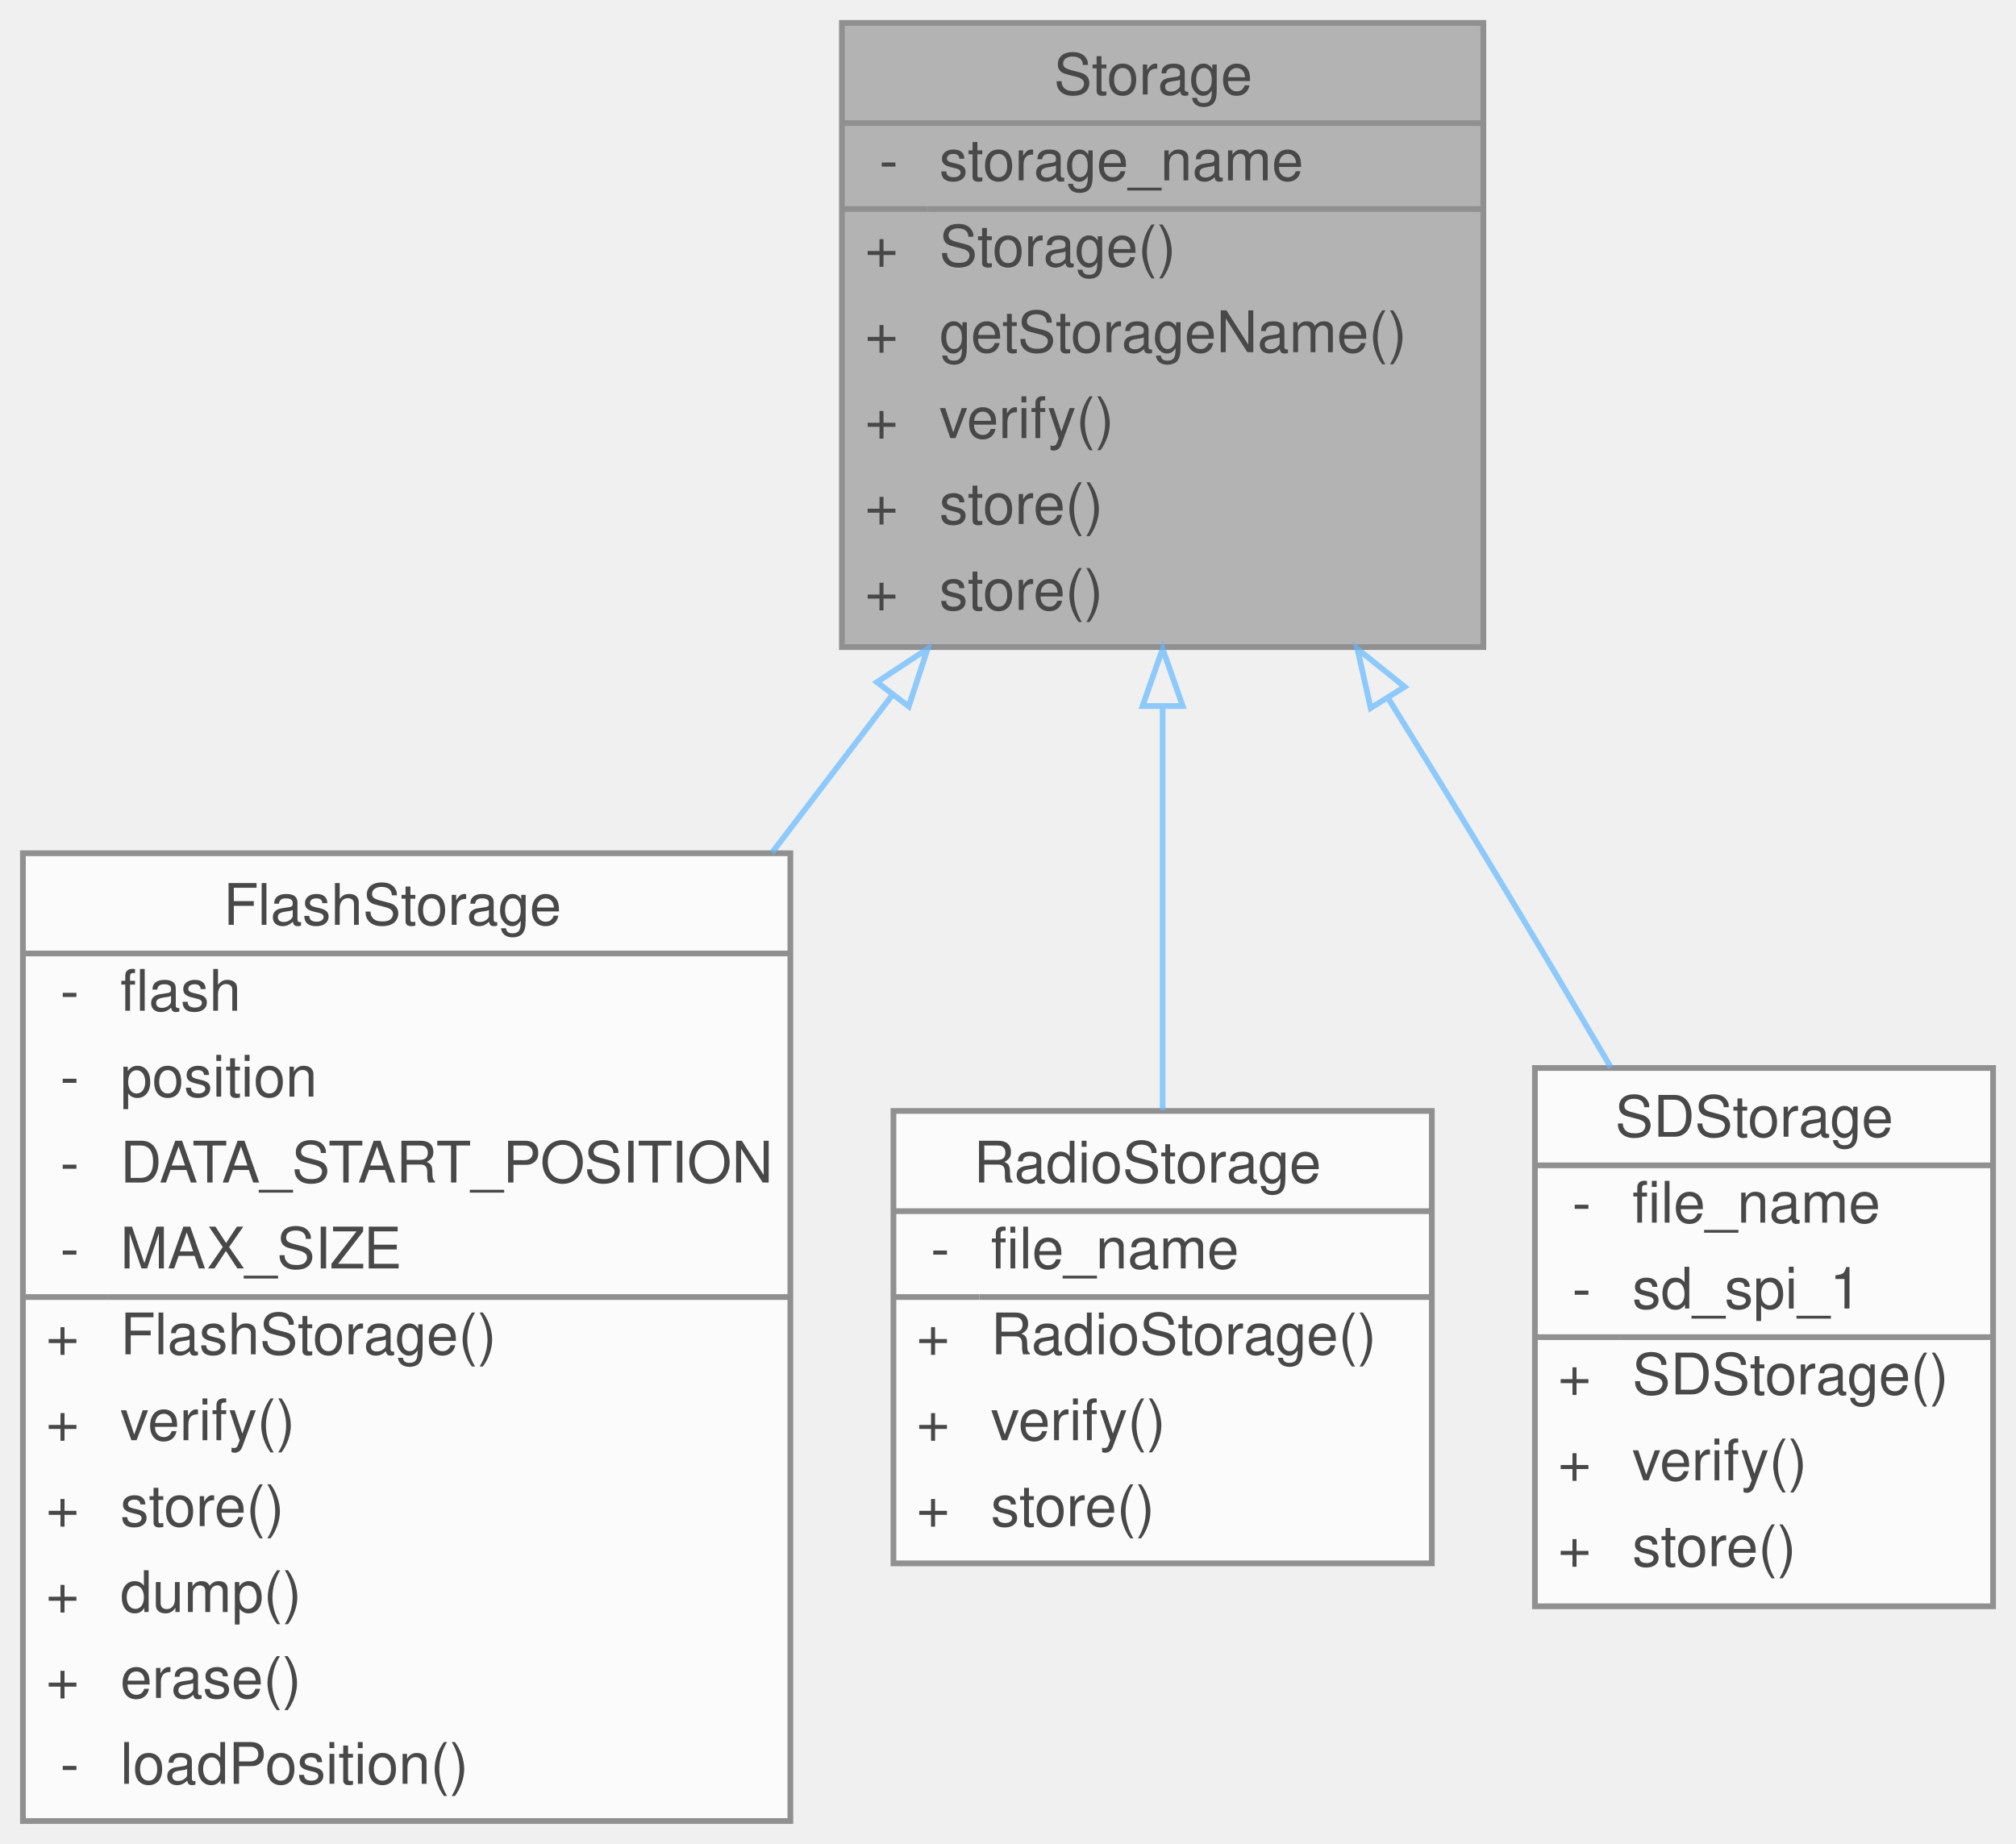
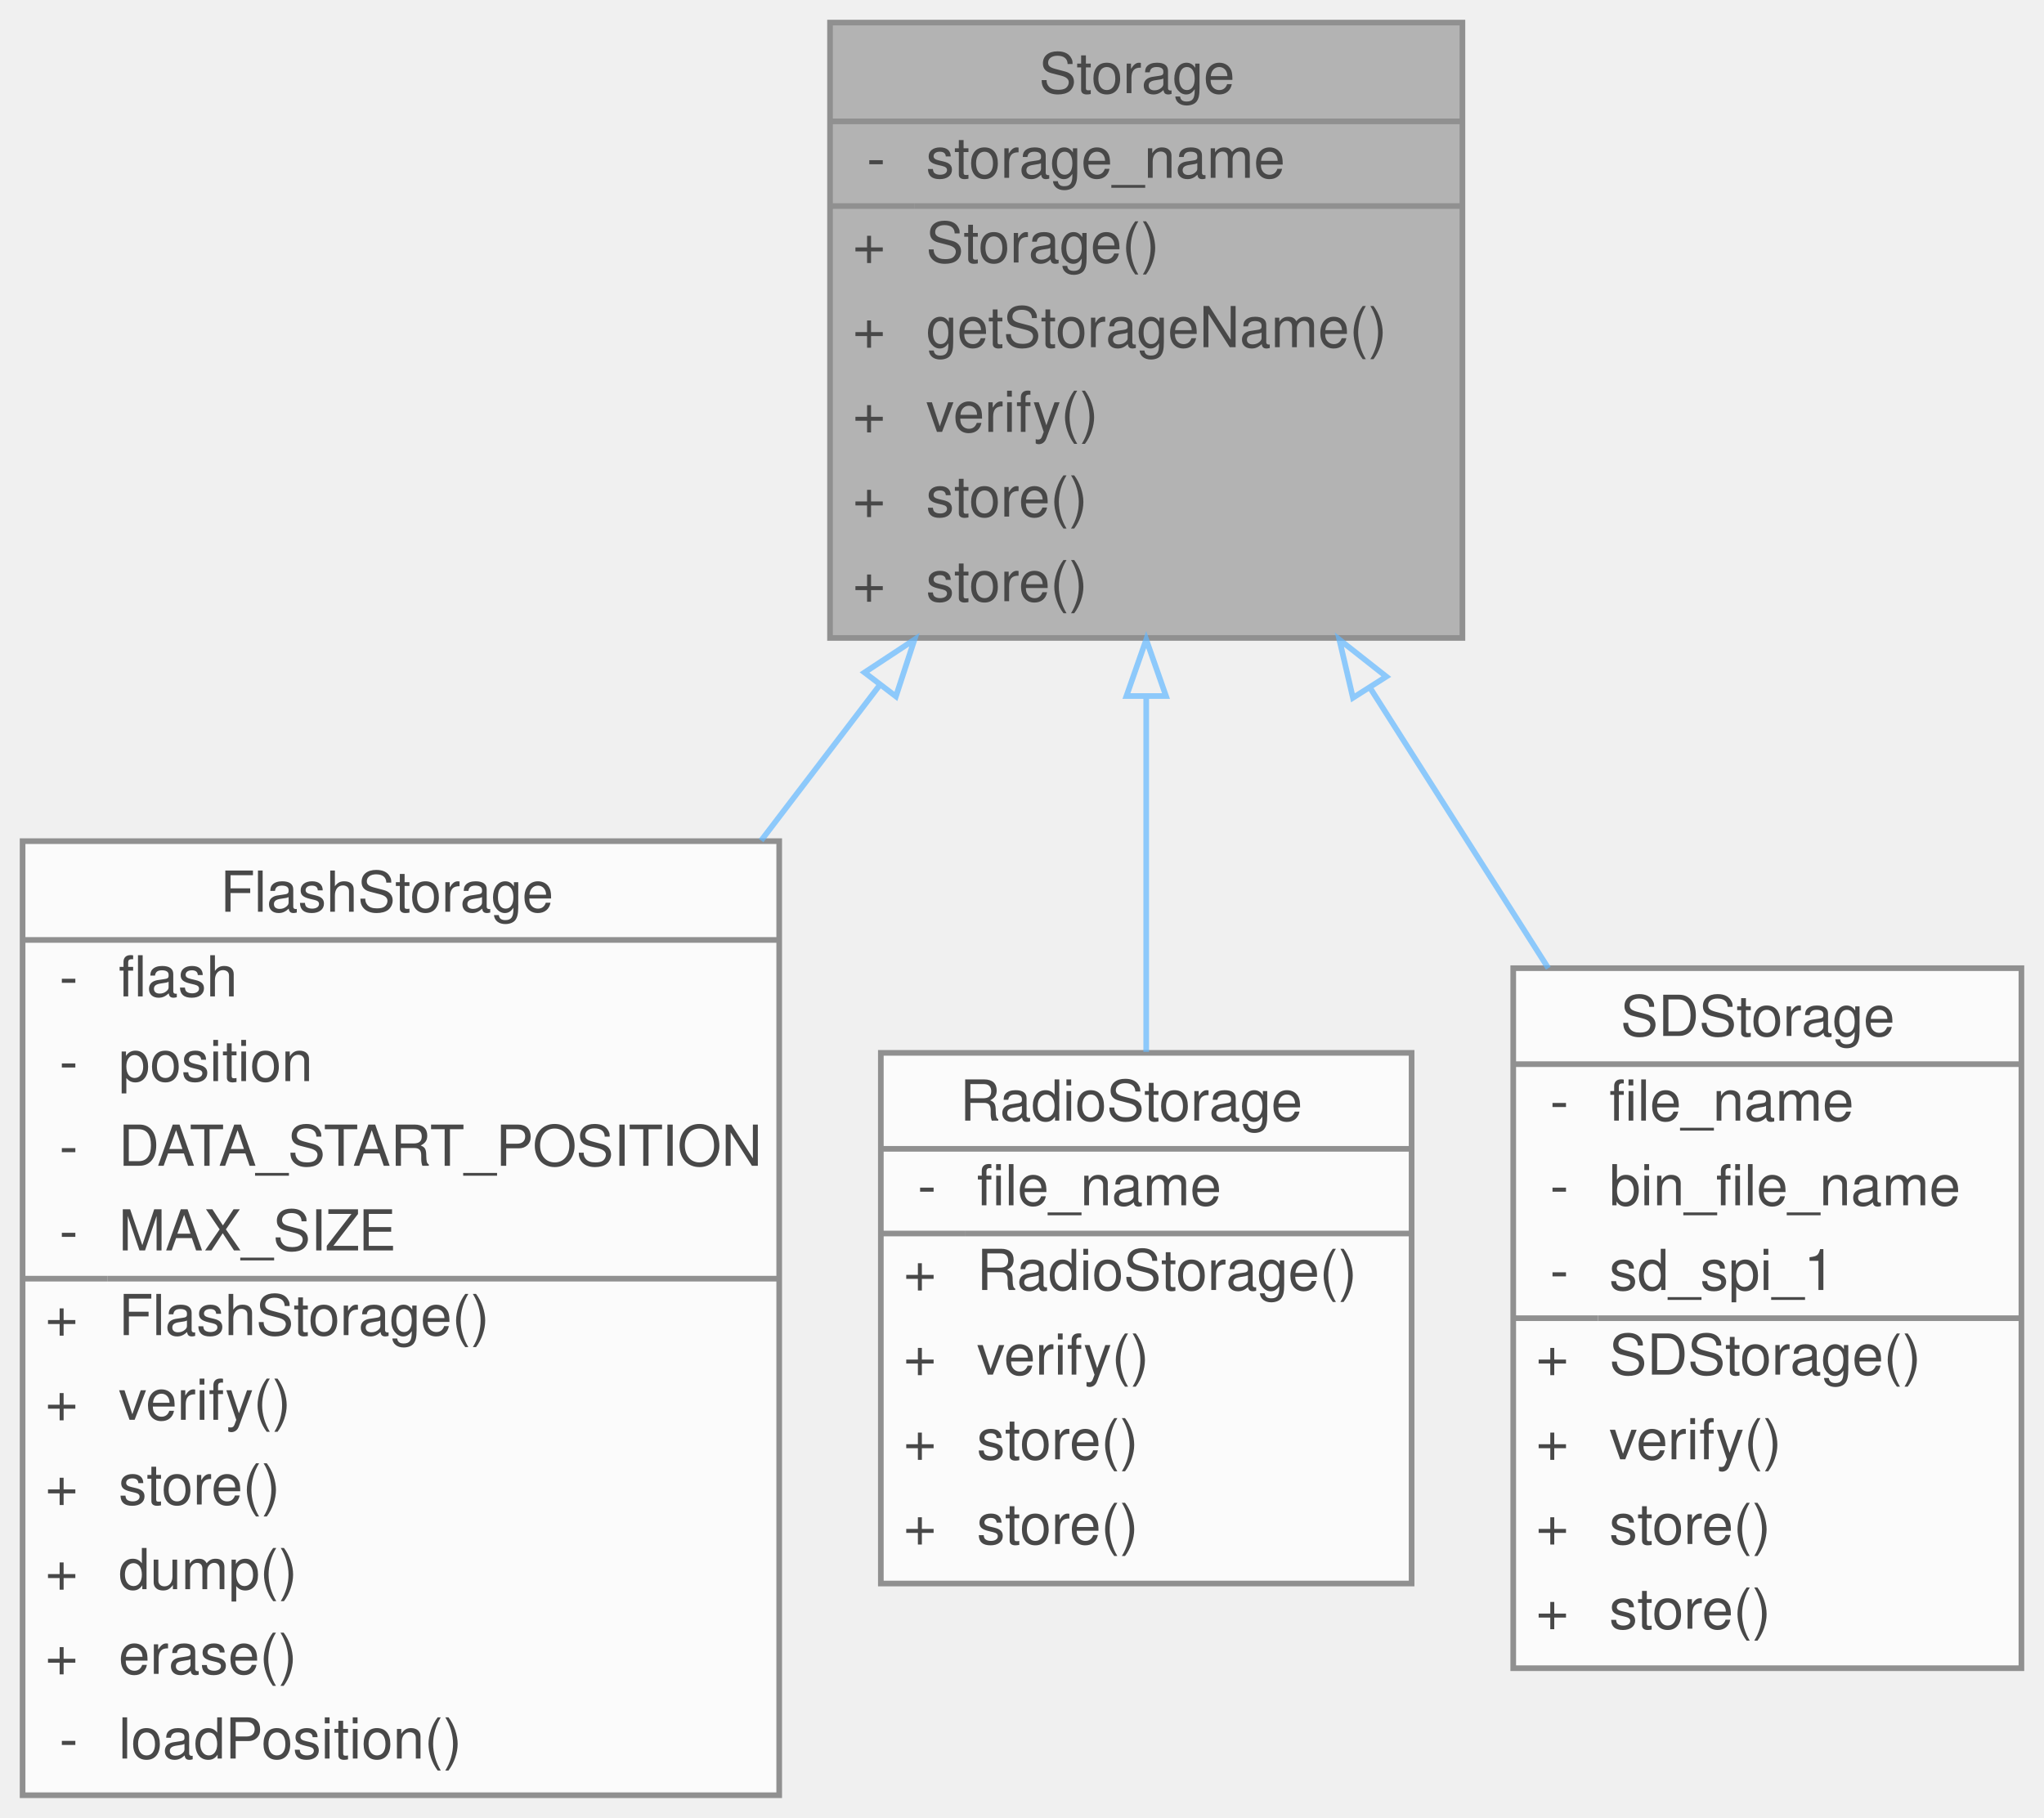
- <svg xmlns="http://www.w3.org/2000/svg" xmlns:xlink="http://www.w3.org/1999/xlink" width="352pt" height="322pt" viewBox="0.00 0.00 352.00 322.00">
+ <svg xmlns="http://www.w3.org/2000/svg" xmlns:xlink="http://www.w3.org/1999/xlink" width="362pt" height="322pt" viewBox="0.00 0.00 362.00 322.00">
  <svg id="main" version="1.1" xml:space="preserve">
    <style type="text/css">
.node, .edge {opacity: 0.7;}
.node.selected, .edge.selected {opacity: 1;}
.edge:hover path { stroke: red; }
.edge:hover polygon { stroke: red; fill: red; }
</style>
    <svg id="graph" class="graph">
      <g id="graph0" class="graph" transform="scale(1 1) rotate(0) translate(4 318)">
        <g id="Node000001" class="node">
          <g id="a_Node000001">
            <a xlink:title="Parent class for all data storage devices (sd card, radio, etc)">
              <polygon fill="#999999" stroke="transparent" points="255,-314 143,-314 143,-205 255,-205 255,-314" />
              <text text-anchor="start" x="180" y="-301.5" font-family="Helvetica,sans-Serif" font-size="10.00">Storage</text>
              <text text-anchor="start" x="149.5" y="-286.5" font-family="Helvetica,sans-Serif" font-size="10.00">-</text>
              <text text-anchor="start" x="160" y="-286.5" font-family="Helvetica,sans-Serif" font-size="10.00">storage_name</text>
              <text text-anchor="start" x="147" y="-271.5" font-family="Helvetica,sans-Serif" font-size="10.00">+</text>
              <text text-anchor="start" x="160" y="-271.5" font-family="Helvetica,sans-Serif" font-size="10.00">Storage()</text>
              <text text-anchor="start" x="147" y="-256.5" font-family="Helvetica,sans-Serif" font-size="10.00">+</text>
              <text text-anchor="start" x="160" y="-256.5" font-family="Helvetica,sans-Serif" font-size="10.00">getStorageName()</text>
              <text text-anchor="start" x="147" y="-241.5" font-family="Helvetica,sans-Serif" font-size="10.00">+</text>
              <text text-anchor="start" x="160" y="-241.5" font-family="Helvetica,sans-Serif" font-size="10.00">verify()</text>
              <text text-anchor="start" x="147" y="-226.5" font-family="Helvetica,sans-Serif" font-size="10.00">+</text>
              <text text-anchor="start" x="160" y="-226.5" font-family="Helvetica,sans-Serif" font-size="10.00">store()</text>
              <text text-anchor="start" x="147" y="-211.5" font-family="Helvetica,sans-Serif" font-size="10.00">+</text>
              <text text-anchor="start" x="160" y="-211.5" font-family="Helvetica,sans-Serif" font-size="10.00">store()</text>
              <polygon fill="#666666" stroke="#666666" points="143,-296.5 143,-296.5 255,-296.5 255,-296.5 143,-296.5" />
              <polygon fill="#666666" stroke="#666666" points="143,-281.5 143,-281.5 158,-281.5 158,-281.5 143,-281.5" />
              <polygon fill="#666666" stroke="#666666" points="158,-281.5 158,-281.5 255,-281.5 255,-281.5 158,-281.5" />
              <polygon fill="none" stroke="#666666" points="143,-205 143,-314 255,-314 255,-205 143,-205" />
            </a>
          </g>
        </g>
        <g id="Node000002" class="node">
          <g id="a_Node000002">
            <a xlink:href="classFlashStorage.html" target="_top" xlink:title=" ">
              <polygon fill="white" stroke="transparent" points="134,-169 0,-169 0,0 134,0 134,-169" />
              <text text-anchor="start" x="35" y="-156.5" font-family="Helvetica,sans-Serif" font-size="10.00">FlashStorage</text>
              <text text-anchor="start" x="6.5" y="-141.5" font-family="Helvetica,sans-Serif" font-size="10.00">-</text>
              <text text-anchor="start" x="17" y="-141.5" font-family="Helvetica,sans-Serif" font-size="10.00">flash</text>
              <text text-anchor="start" x="6.5" y="-126.5" font-family="Helvetica,sans-Serif" font-size="10.00">-</text>
              <text text-anchor="start" x="17" y="-126.5" font-family="Helvetica,sans-Serif" font-size="10.00">position</text>
              <text text-anchor="start" x="6.5" y="-111.5" font-family="Helvetica,sans-Serif" font-size="10.00">-</text>
              <text text-anchor="start" x="17" y="-111.5" font-family="Helvetica,sans-Serif" font-size="10.00">DATA_START_POSITION</text>
              <text text-anchor="start" x="6.5" y="-96.5" font-family="Helvetica,sans-Serif" font-size="10.00">-</text>
              <text text-anchor="start" x="17" y="-96.5" font-family="Helvetica,sans-Serif" font-size="10.00">MAX_SIZE</text>
              <text text-anchor="start" x="4" y="-81.5" font-family="Helvetica,sans-Serif" font-size="10.00">+</text>
              <text text-anchor="start" x="17" y="-81.5" font-family="Helvetica,sans-Serif" font-size="10.00">FlashStorage()</text>
              <text text-anchor="start" x="4" y="-66.5" font-family="Helvetica,sans-Serif" font-size="10.00">+</text>
              <text text-anchor="start" x="17" y="-66.5" font-family="Helvetica,sans-Serif" font-size="10.00">verify()</text>
              <text text-anchor="start" x="4" y="-51.5" font-family="Helvetica,sans-Serif" font-size="10.00">+</text>
              <text text-anchor="start" x="17" y="-51.5" font-family="Helvetica,sans-Serif" font-size="10.00">store()</text>
              <text text-anchor="start" x="4" y="-36.5" font-family="Helvetica,sans-Serif" font-size="10.00">+</text>
              <text text-anchor="start" x="17" y="-36.5" font-family="Helvetica,sans-Serif" font-size="10.00">dump()</text>
              <text text-anchor="start" x="4" y="-21.5" font-family="Helvetica,sans-Serif" font-size="10.00">+</text>
              <text text-anchor="start" x="17" y="-21.5" font-family="Helvetica,sans-Serif" font-size="10.00">erase()</text>
              <text text-anchor="start" x="6.5" y="-6.5" font-family="Helvetica,sans-Serif" font-size="10.00">-</text>
              <text text-anchor="start" x="17" y="-6.5" font-family="Helvetica,sans-Serif" font-size="10.00">loadPosition()</text>
              <polygon fill="#666666" stroke="#666666" points="0,-151.5 0,-151.5 134,-151.5 134,-151.5 0,-151.5" />
              <polygon fill="#666666" stroke="#666666" points="0,-91.5 0,-91.5 15,-91.5 15,-91.5 0,-91.5" />
              <polygon fill="#666666" stroke="#666666" points="15,-91.5 15,-91.5 134,-91.5 134,-91.5 15,-91.5" />
              <polygon fill="none" stroke="#666666" points="0,0 0,-169 134,-169 134,0 0,0" />
            </a>
          </g>
        </g>
        <g id="edge1_Node000001_Node000002" class="edge">
          <g id="a_edge1_Node000001_Node000002">
            <a xlink:title=" ">
              <path fill="none" stroke="#63b8ff" d="M151.79,-196.63C144.98,-187.7 137.87,-178.38 130.8,-169.11" />
              <polygon fill="none" stroke="#63b8ff" points="149.11,-198.88 157.96,-204.71 154.67,-194.64 149.11,-198.88" />
            </a>
          </g>
        </g>
        <g id="Node000003" class="node">
          <g id="a_Node000003">
            <a xlink:href="classRadioStorage.html" target="_top" xlink:title="Implementation of a Storage device to interface with an SD card.">
-               <polygon fill="white" stroke="transparent" points="246,-124 152,-124 152,-45 246,-45 246,-124" />
-               <text text-anchor="start" x="166" y="-111.5" font-family="Helvetica,sans-Serif" font-size="10.00">RadioStorage</text>
-               <text text-anchor="start" x="158.5" y="-96.5" font-family="Helvetica,sans-Serif" font-size="10.00">-</text>
-               <text text-anchor="start" x="169" y="-96.5" font-family="Helvetica,sans-Serif" font-size="10.00">file_name</text>
-               <text text-anchor="start" x="156" y="-81.5" font-family="Helvetica,sans-Serif" font-size="10.00">+</text>
-               <text text-anchor="start" x="169" y="-81.5" font-family="Helvetica,sans-Serif" font-size="10.00">RadioStorage()</text>
-               <text text-anchor="start" x="156" y="-66.5" font-family="Helvetica,sans-Serif" font-size="10.00">+</text>
-               <text text-anchor="start" x="169" y="-66.5" font-family="Helvetica,sans-Serif" font-size="10.00">verify()</text>
-               <text text-anchor="start" x="156" y="-51.5" font-family="Helvetica,sans-Serif" font-size="10.00">+</text>
-               <text text-anchor="start" x="169" y="-51.5" font-family="Helvetica,sans-Serif" font-size="10.00">store()</text>
-               <polygon fill="#666666" stroke="#666666" points="152,-106.5 152,-106.5 246,-106.5 246,-106.5 152,-106.5" />
-               <polygon fill="#666666" stroke="#666666" points="152,-91.5 152,-91.5 167,-91.5 167,-91.5 152,-91.5" />
-               <polygon fill="#666666" stroke="#666666" points="167,-91.5 167,-91.5 246,-91.5 246,-91.5 167,-91.5" />
-               <polygon fill="none" stroke="#666666" points="152,-45 152,-124 246,-124 246,-45 152,-45" />
+               <polygon fill="white" stroke="transparent" points="246,-131.5 152,-131.5 152,-37.5 246,-37.5 246,-131.5" />
+               <text text-anchor="start" x="166" y="-119.5" font-family="Helvetica,sans-Serif" font-size="10.00">RadioStorage</text>
+               <text text-anchor="start" x="158.5" y="-104.5" font-family="Helvetica,sans-Serif" font-size="10.00">-</text>
+               <text text-anchor="start" x="169" y="-104.5" font-family="Helvetica,sans-Serif" font-size="10.00">file_name</text>
+               <text text-anchor="start" x="156" y="-89.5" font-family="Helvetica,sans-Serif" font-size="10.00">+</text>
+               <text text-anchor="start" x="169" y="-89.5" font-family="Helvetica,sans-Serif" font-size="10.00">RadioStorage()</text>
+               <text text-anchor="start" x="156" y="-74.5" font-family="Helvetica,sans-Serif" font-size="10.00">+</text>
+               <text text-anchor="start" x="169" y="-74.5" font-family="Helvetica,sans-Serif" font-size="10.00">verify()</text>
+               <text text-anchor="start" x="156" y="-59.5" font-family="Helvetica,sans-Serif" font-size="10.00">+</text>
+               <text text-anchor="start" x="169" y="-59.5" font-family="Helvetica,sans-Serif" font-size="10.00">store()</text>
+               <text text-anchor="start" x="156" y="-44.5" font-family="Helvetica,sans-Serif" font-size="10.00">+</text>
+               <text text-anchor="start" x="169" y="-44.5" font-family="Helvetica,sans-Serif" font-size="10.00">store()</text>
+               <polygon fill="#666666" stroke="#666666" points="152,-114.5 152,-114.5 246,-114.5 246,-114.5 152,-114.5" />
+               <polygon fill="#666666" stroke="#666666" points="152,-99.5 152,-99.5 167,-99.5 167,-99.5 152,-99.5" />
+               <polygon fill="#666666" stroke="#666666" points="167,-99.5 167,-99.5 246,-99.5 246,-99.5 167,-99.5" />
+               <polygon fill="none" stroke="#666666" points="152,-37.5 152,-131.5 246,-131.5 246,-37.5 152,-37.5" />
            </a>
          </g>
        </g>
        <g id="edge2_Node000001_Node000003" class="edge">
          <g id="a_edge2_Node000001_Node000003">
            <a xlink:title=" ">
-               <path fill="none" stroke="#63b8ff" d="M199,-194.41C199,-170.81 199,-144.82 199,-124.15" />
+               <path fill="none" stroke="#63b8ff" d="M199,-194.64C199,-173.76 199,-150.98 199,-131.67" />
              <polygon fill="none" stroke="#63b8ff" points="195.5,-194.71 199,-204.71 202.5,-194.71 195.5,-194.71" />
            </a>
          </g>
        </g>
        <g id="Node000004" class="node">
          <g id="a_Node000004">
            <a xlink:href="classSDStorage.html" target="_top" xlink:title="Implementation of a Storage device to interface with an SD card.">
-               <polygon fill="white" stroke="transparent" points="344,-131.5 264,-131.5 264,-37.5 344,-37.5 344,-131.5" />
-               <text text-anchor="start" x="278" y="-119.5" font-family="Helvetica,sans-Serif" font-size="10.00">SDStorage</text>
+               <polygon fill="white" stroke="transparent" points="354,-146.5 264,-146.5 264,-22.5 354,-22.5 354,-146.5" />
+               <text text-anchor="start" x="283" y="-134.5" font-family="Helvetica,sans-Serif" font-size="10.00">SDStorage</text>
+               <text text-anchor="start" x="270.5" y="-119.5" font-family="Helvetica,sans-Serif" font-size="10.00">-</text>
+               <text text-anchor="start" x="281" y="-119.5" font-family="Helvetica,sans-Serif" font-size="10.00">file_name</text>
              <text text-anchor="start" x="270.5" y="-104.5" font-family="Helvetica,sans-Serif" font-size="10.00">-</text>
-               <text text-anchor="start" x="281" y="-104.5" font-family="Helvetica,sans-Serif" font-size="10.00">file_name</text>
+               <text text-anchor="start" x="281" y="-104.5" font-family="Helvetica,sans-Serif" font-size="10.00">bin_file_name</text>
              <text text-anchor="start" x="270.5" y="-89.5" font-family="Helvetica,sans-Serif" font-size="10.00">-</text>
              <text text-anchor="start" x="281" y="-89.5" font-family="Helvetica,sans-Serif" font-size="10.00">sd_spi_1</text>
              <text text-anchor="start" x="268" y="-74.5" font-family="Helvetica,sans-Serif" font-size="10.00">+</text>
              <text text-anchor="start" x="281" y="-74.5" font-family="Helvetica,sans-Serif" font-size="10.00">SDStorage()</text>
              <text text-anchor="start" x="268" y="-59.5" font-family="Helvetica,sans-Serif" font-size="10.00">+</text>
              <text text-anchor="start" x="281" y="-59.5" font-family="Helvetica,sans-Serif" font-size="10.00">verify()</text>
              <text text-anchor="start" x="268" y="-44.5" font-family="Helvetica,sans-Serif" font-size="10.00">+</text>
              <text text-anchor="start" x="281" y="-44.5" font-family="Helvetica,sans-Serif" font-size="10.00">store()</text>
-               <polygon fill="#666666" stroke="#666666" points="264,-114.5 264,-114.5 344,-114.5 344,-114.5 264,-114.5" />
+               <text text-anchor="start" x="268" y="-29.5" font-family="Helvetica,sans-Serif" font-size="10.00">+</text>
+               <text text-anchor="start" x="281" y="-29.5" font-family="Helvetica,sans-Serif" font-size="10.00">store()</text>
+               <polygon fill="#666666" stroke="#666666" points="264,-129.5 264,-129.5 354,-129.5 354,-129.5 264,-129.5" />
              <polygon fill="#666666" stroke="#666666" points="264,-84.5 264,-84.5 279,-84.5 279,-84.5 264,-84.5" />
-               <polygon fill="#666666" stroke="#666666" points="279,-84.5 279,-84.5 344,-84.5 344,-84.5 279,-84.5" />
-               <polygon fill="none" stroke="#666666" points="264,-37.5 264,-131.5 344,-131.5 344,-37.5 264,-37.5" />
+               <polygon fill="#666666" stroke="#666666" points="279,-84.5 279,-84.5 354,-84.5 354,-84.5 279,-84.5" />
+               <polygon fill="none" stroke="#666666" points="264,-22.5 264,-146.5 354,-146.5 354,-22.5 264,-22.5" />
            </a>
          </g>
        </g>
        <g id="edge3_Node000001_Node000004" class="edge">
          <g id="a_edge3_Node000001_Node000004">
            <a xlink:title=" ">
-               <path fill="none" stroke="#63b8ff" d="M238.37,-196.09C243.99,-187.02 249.67,-177.79 255,-169 262.32,-156.93 270.11,-143.79 277.28,-131.58" />
-               <polygon fill="none" stroke="#63b8ff" points="235.32,-194.36 233.01,-204.7 241.26,-198.06 235.32,-194.36" />
+               <path fill="none" stroke="#63b8ff" d="M238.8,-195.91C249.03,-179.81 260.03,-162.52 270.21,-146.5" />
+               <polygon fill="none" stroke="#63b8ff" points="235.61,-194.39 233.2,-204.71 241.52,-198.15 235.61,-194.39" />
            </a>
          </g>
        </g>
      </g>
    </svg>
  </svg>
  <style type="text/css">

[data-mouse-over-selected='false'] { opacity: 0.7; }
[data-mouse-over-selected='true']  { opacity: 1.0; }

</style>
</svg>
